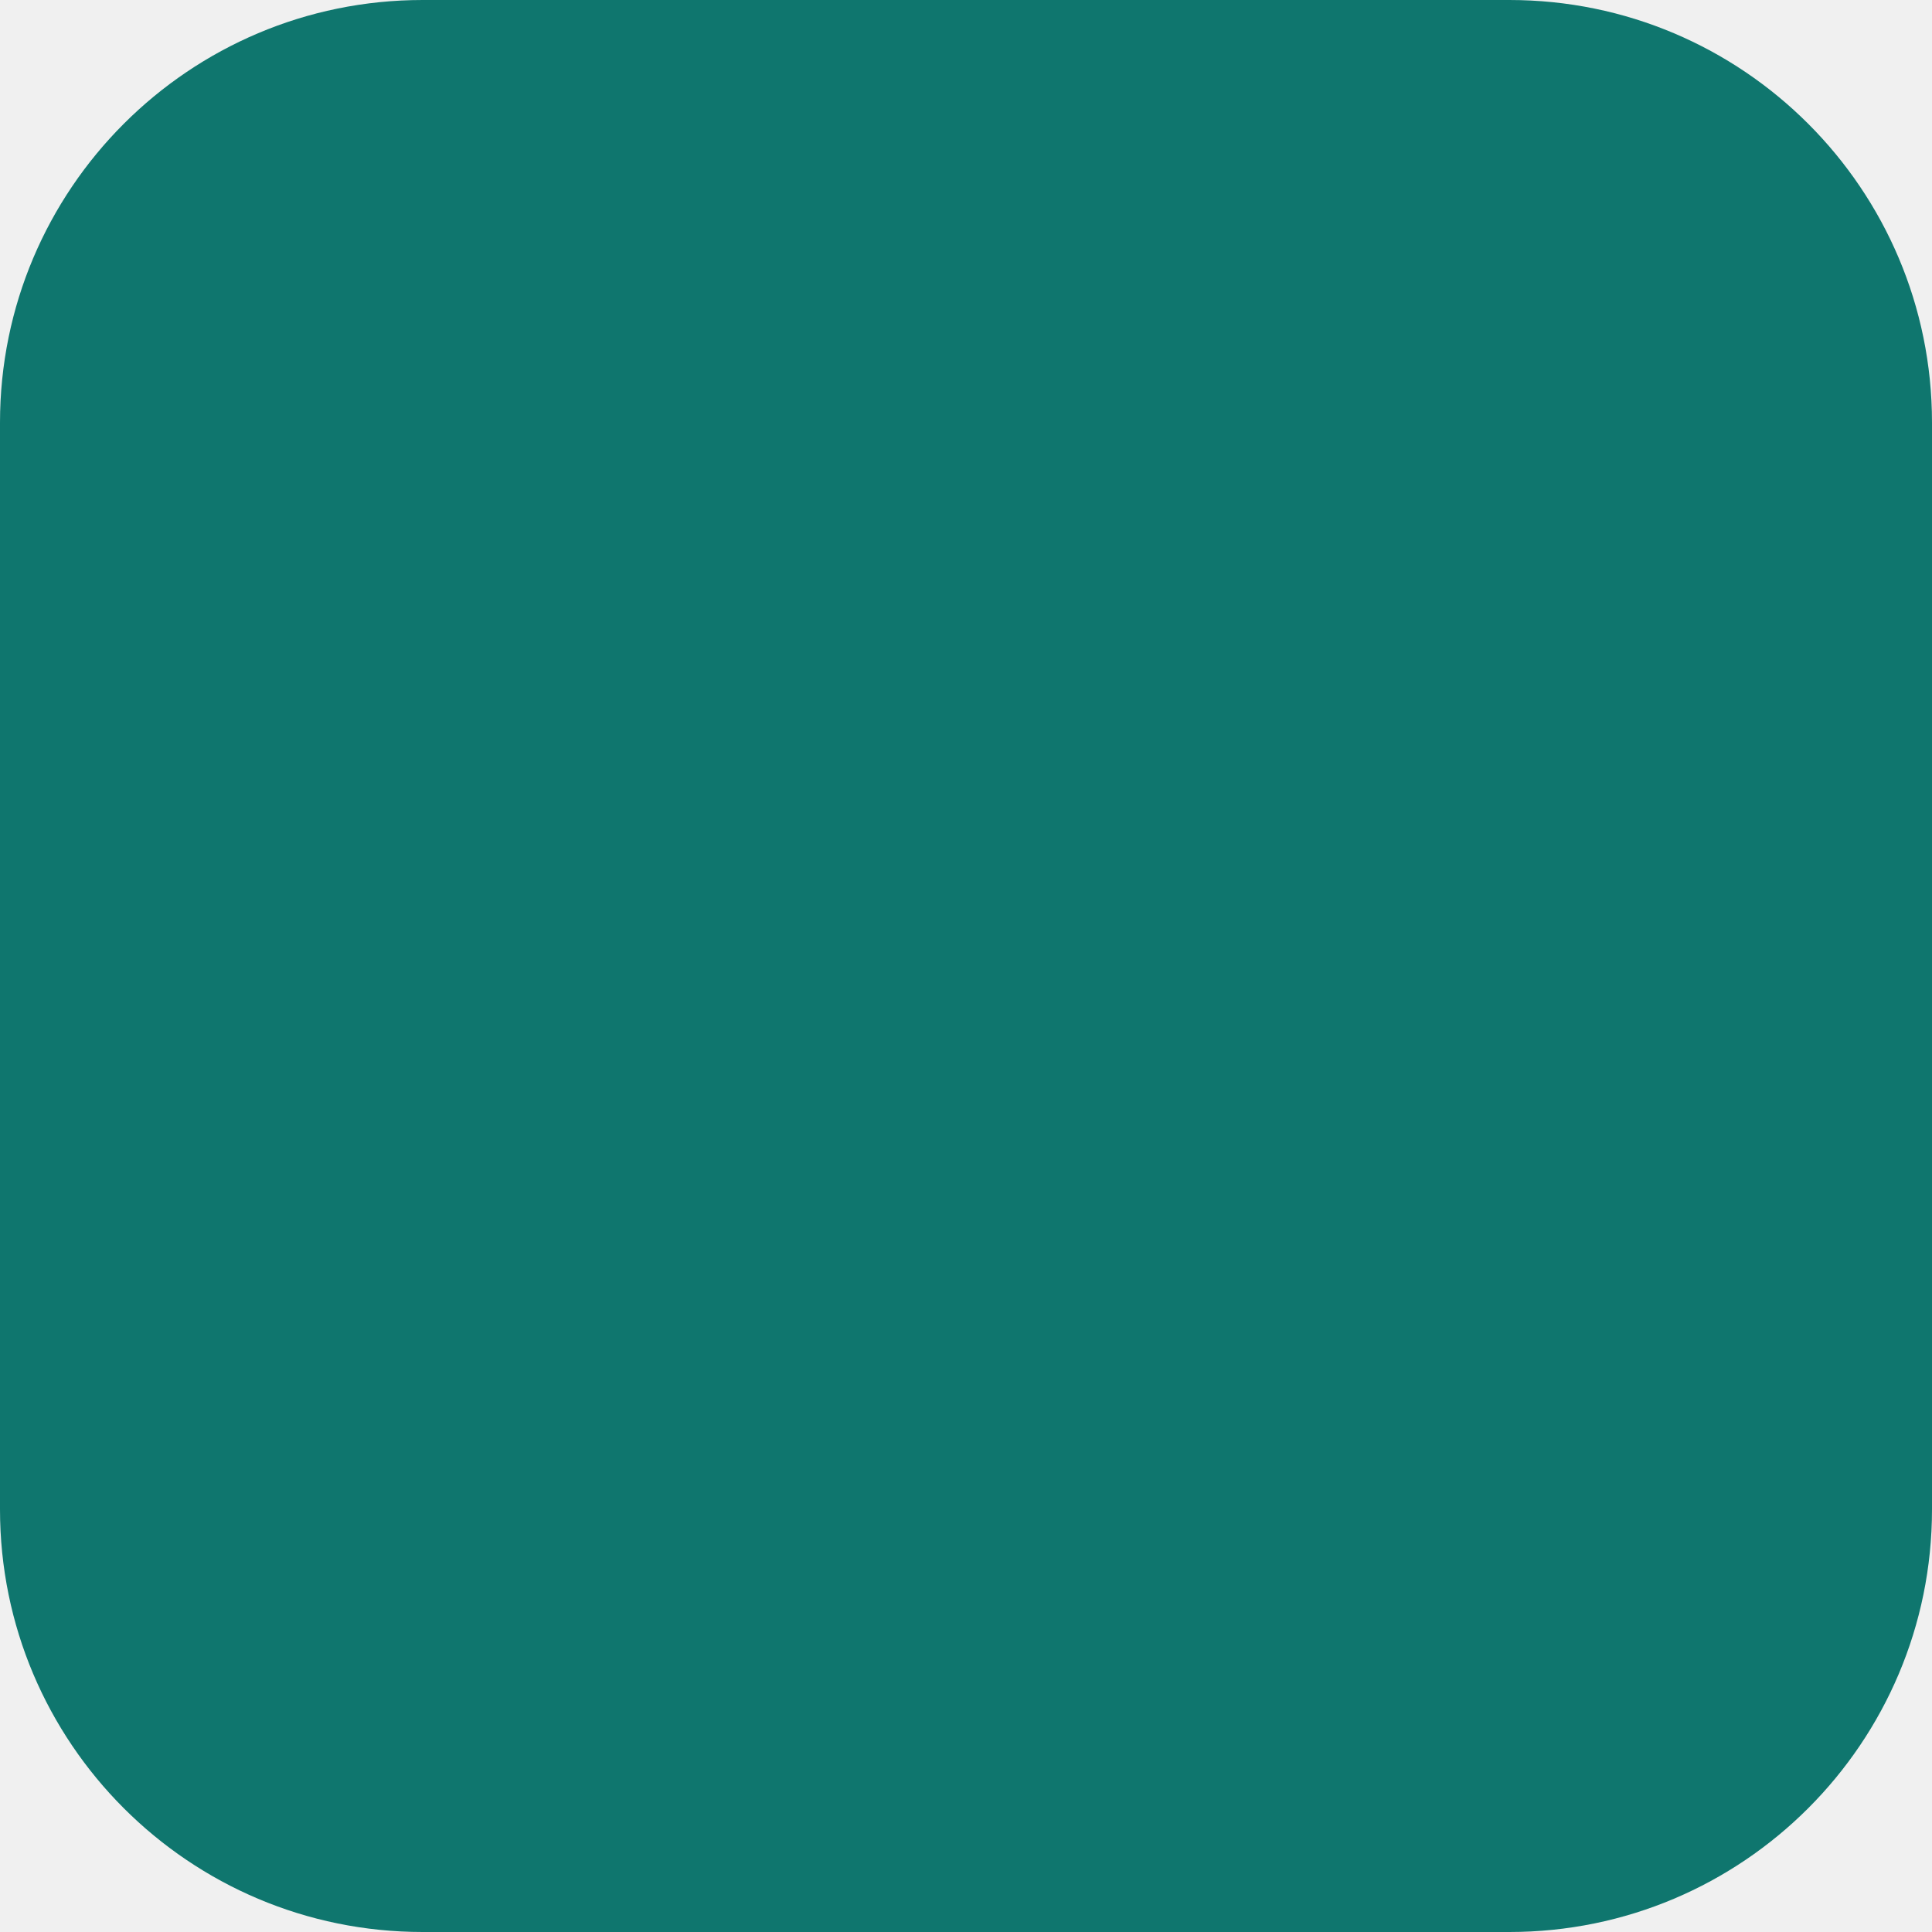
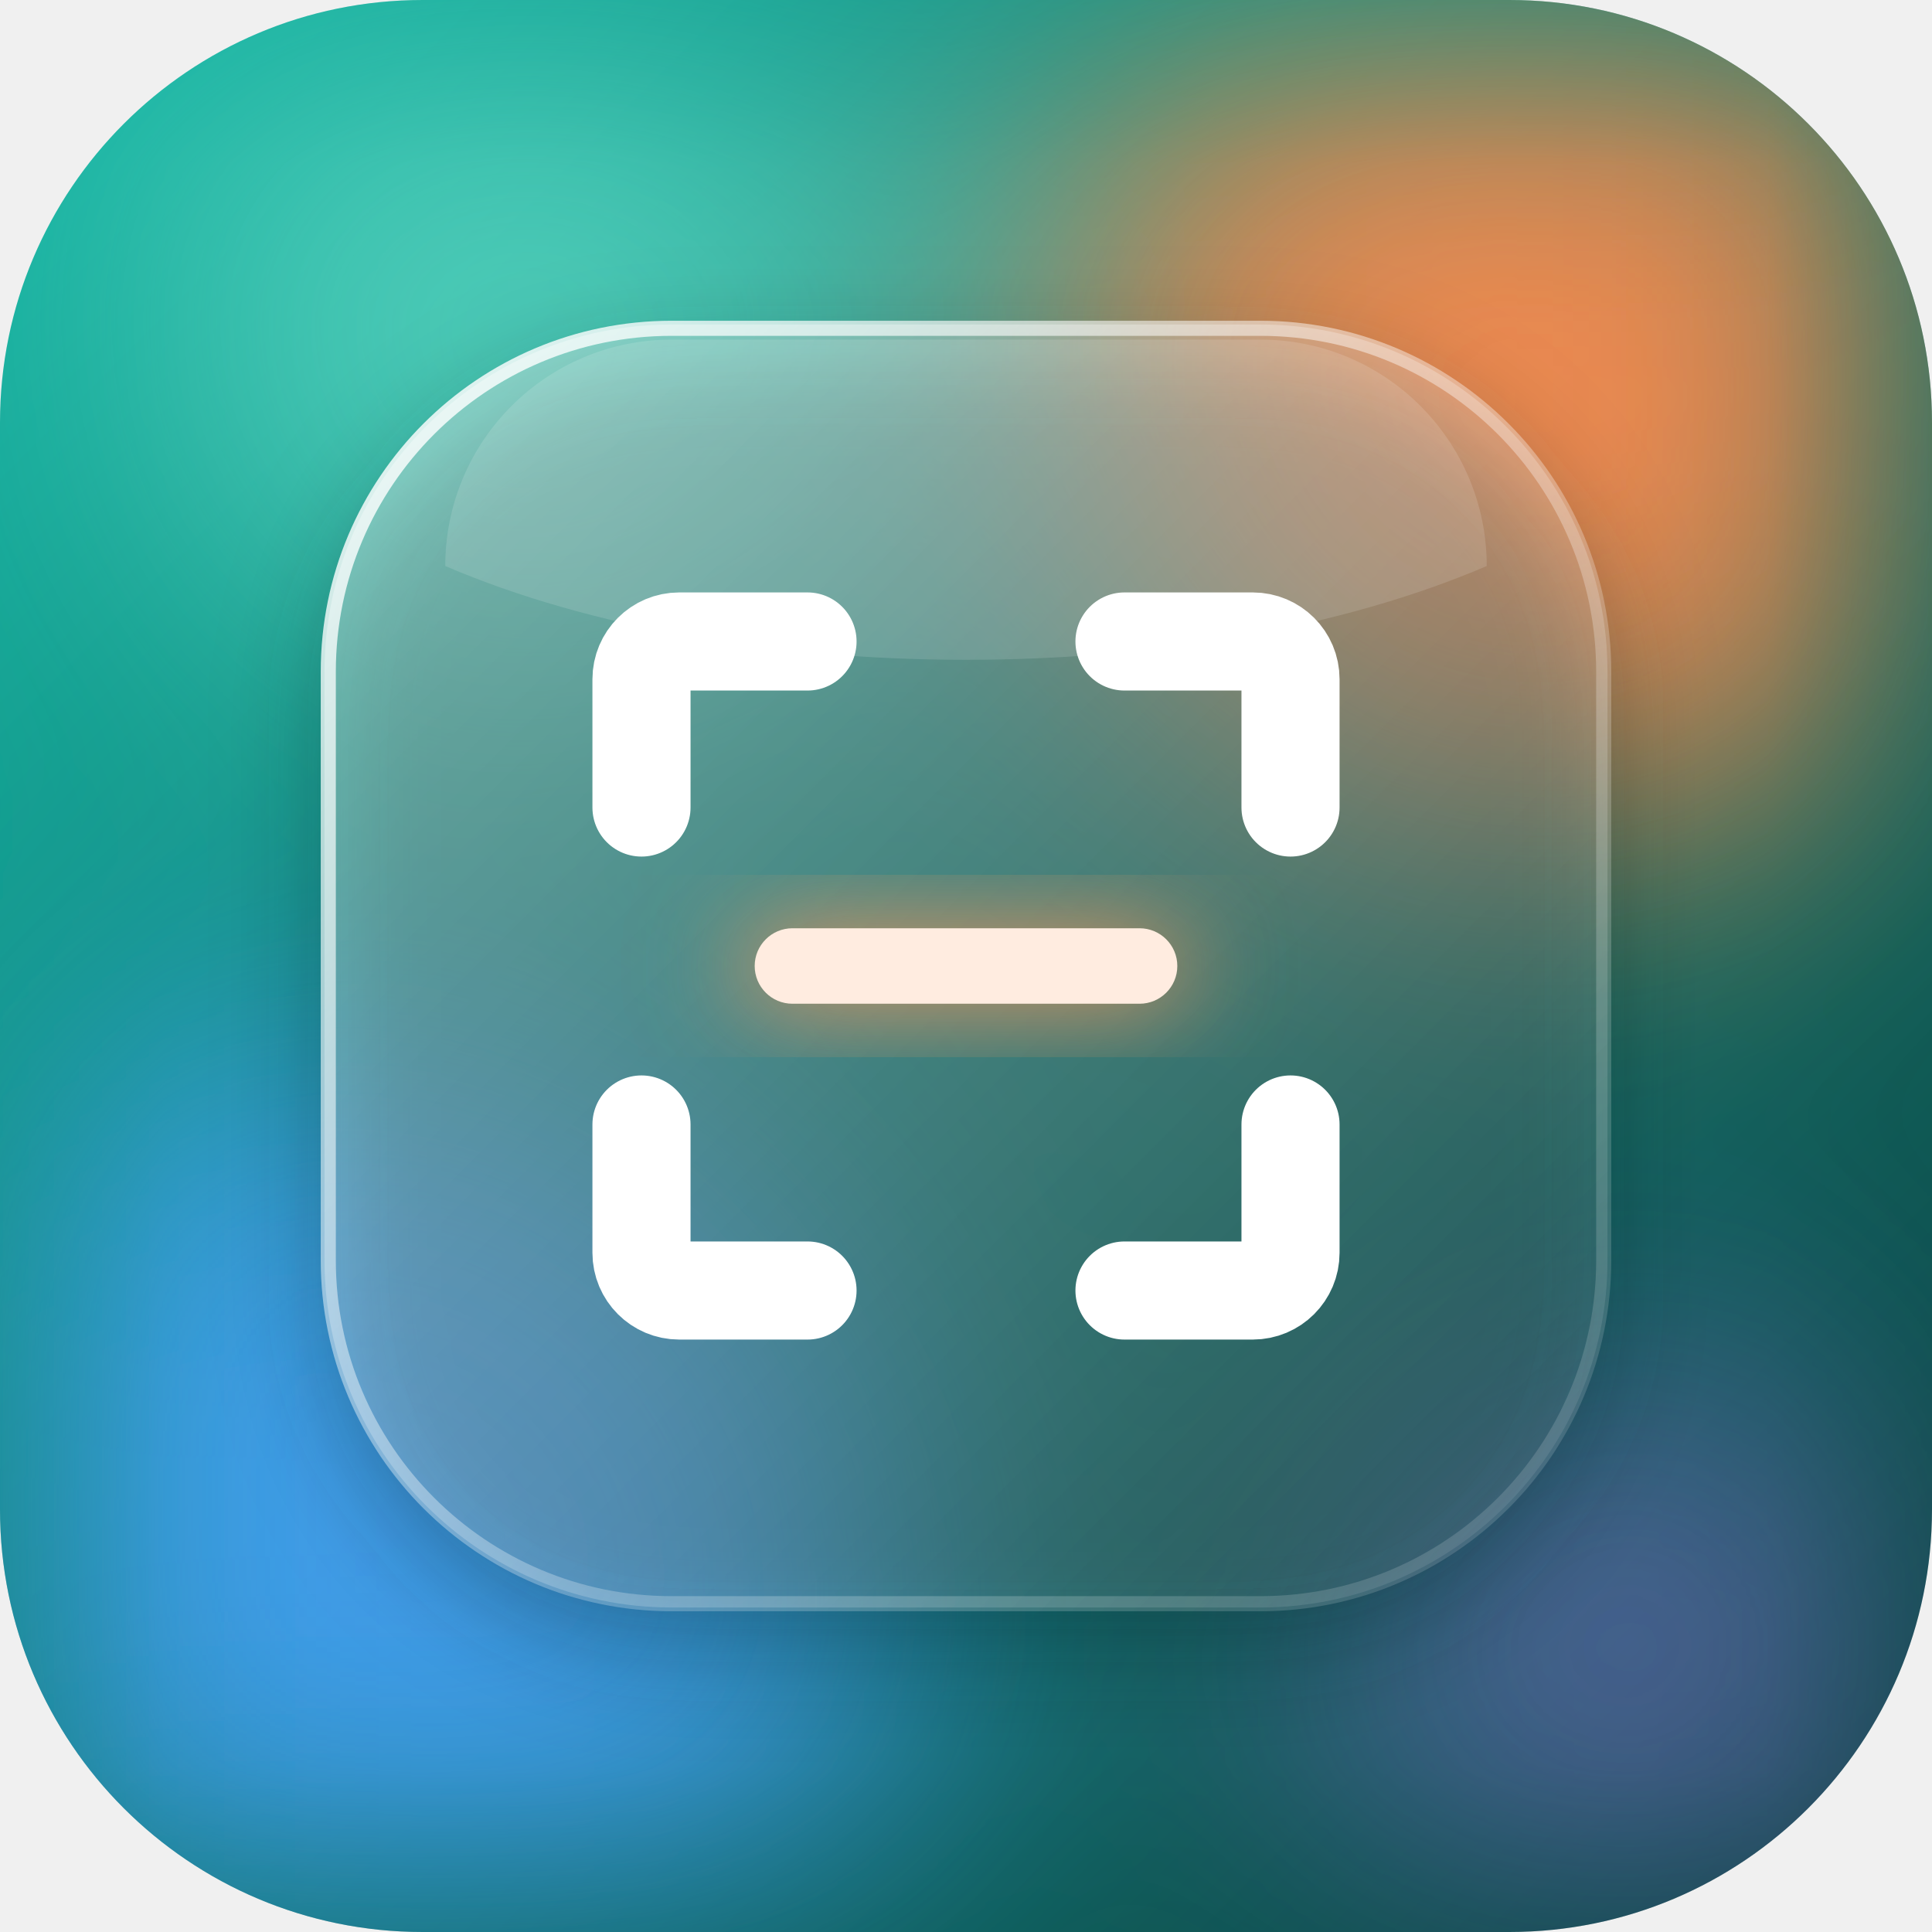
<svg xmlns="http://www.w3.org/2000/svg" viewBox="0 0 512 512" role="img" aria-label="Tex-Trak">
-   <rect width="512" height="512" rx="112" fill="#0f766e" />
+   <defs>
+     <linearGradient id="bg" x1="0" y1="0" x2="1" y2="1">
+       <stop offset="0" stop-color="#16b8a6" />
+       <stop offset="1" stop-color="#093e3c" />
+     </linearGradient>
+     <linearGradient id="veil" x1="0" y1="0" x2="1" y2="1">
+       <stop offset="0" stop-color="#fff" stop-opacity=".38" />
+       <stop offset="1" stop-color="#fff" stop-opacity=".06" />
+     </linearGradient>
+     <linearGradient id="rim" x1="0" y1="0" x2="1" y2="1">
+       <stop offset="0" stop-color="#fff" stop-opacity=".9" />
+       <stop offset=".6" stop-color="#fff" stop-opacity=".25" />
+       <stop offset="1" stop-color="#fff" stop-opacity=".12" />
+     </linearGradient>
+     <filter id="blur" x="-50%" y="-50%" width="200%" height="200%">
+       <feGaussianBlur stdDeviation="46" />
+     </filter>
+     <filter id="soft" x="-50%" y="-50%" width="200%" height="200%">
+       <feGaussianBlur stdDeviation="14" />
+     </filter>
+     <clipPath id="tile">
+       <rect width="512" height="512" rx="112" />
+     </clipPath>
+   </defs>
+   <g clip-path="url(#tile)">
+     <rect width="512" height="512" fill="url(#bg)" />
+     <g filter="url(#blur)">
+       <circle cx="410" cy="92" r="130" fill="#ff8a4c" opacity=".92" />
+       <circle cx="86" cy="430" r="150" fill="#4aa3ff" opacity=".85" />
+       <circle cx="140" cy="84" r="100" fill="#7ef0d8" opacity=".55" />
+       <circle cx="436" cy="448" r="90" fill="#8f72e0" opacity=".5" />
+     </g>
+     <rect x="86" y="96" width="340" height="340" rx="92" fill="#022" opacity=".35" filter="url(#soft)" />
+     <rect x="86" y="86" width="340" height="340" rx="92" fill="url(#veil)" />
+     <path d="M118 150a60 60 0 0 1 60-60h156a60 60 0 0 1 60 60 200 90 0 0 1-276 0Z" fill="#fff" opacity=".13" />
+     <rect x="87" y="87" width="338" height="338" rx="91" fill="none" stroke="url(#rim)" stroke-width="4" />
+     <g fill="none" stroke="#fff" stroke-width="26" stroke-linecap="round" stroke-linejoin="round">
+       <path d="M170 214v-34a10 10 0 0 1 10-10h34M298 170h34a10 10 0 0 1 10 10v34M342 298v34a10 10 0 0 1-10 10h-34M214 342h-34a10 10 0 0 1-10-10v-34" />
+     </g>
+     <rect x="196" y="244" width="120" height="24" rx="12" fill="#ff9a5c" opacity=".8" filter="url(#soft)" />
+     <rect x="200" y="246" width="112" height="20" rx="10" fill="#ffece0" />
+   </g>
</svg>
